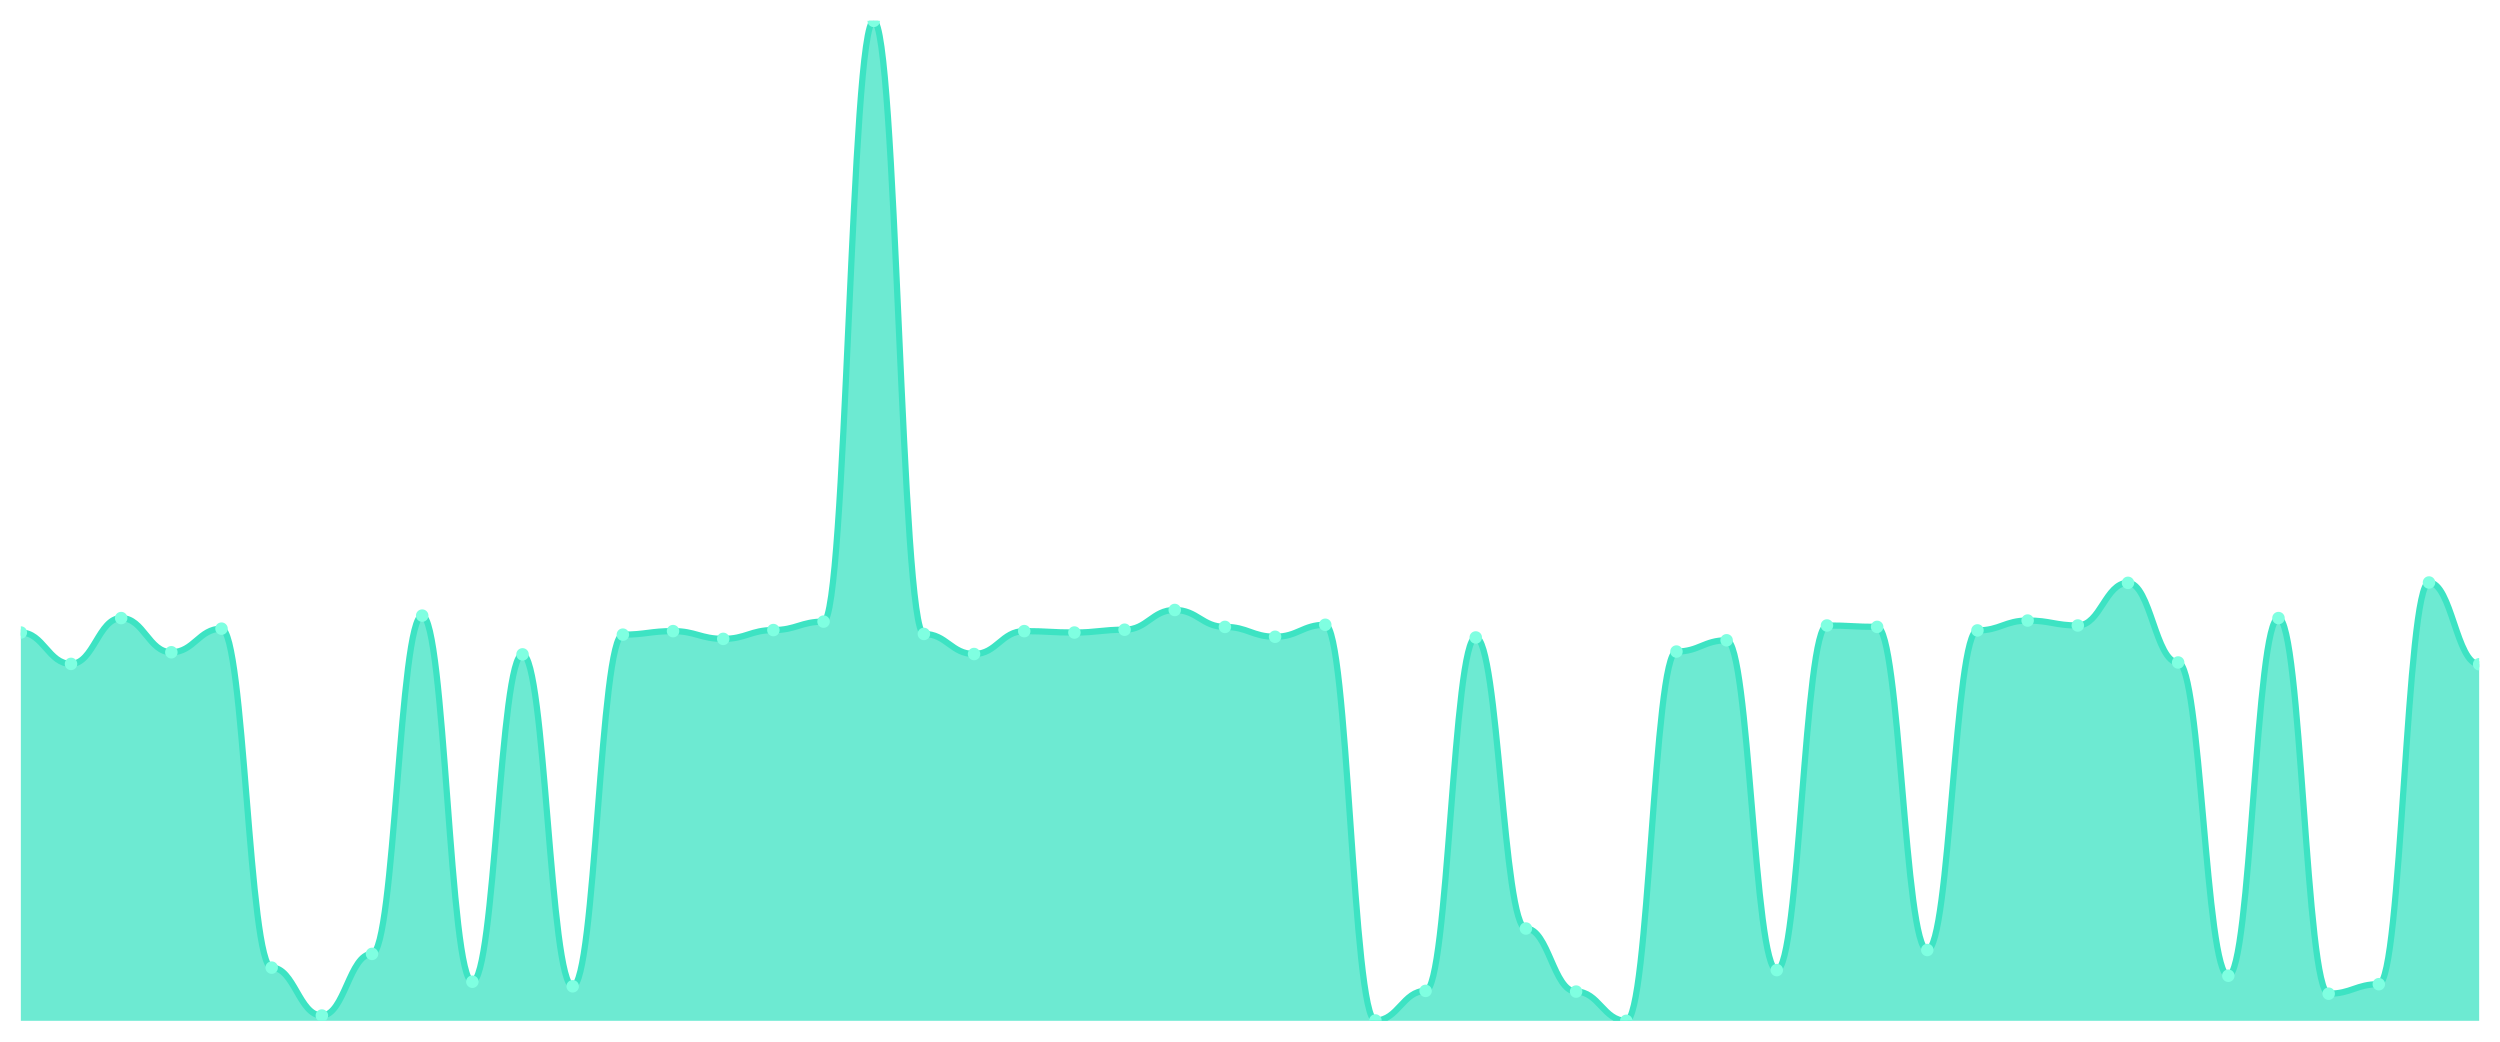
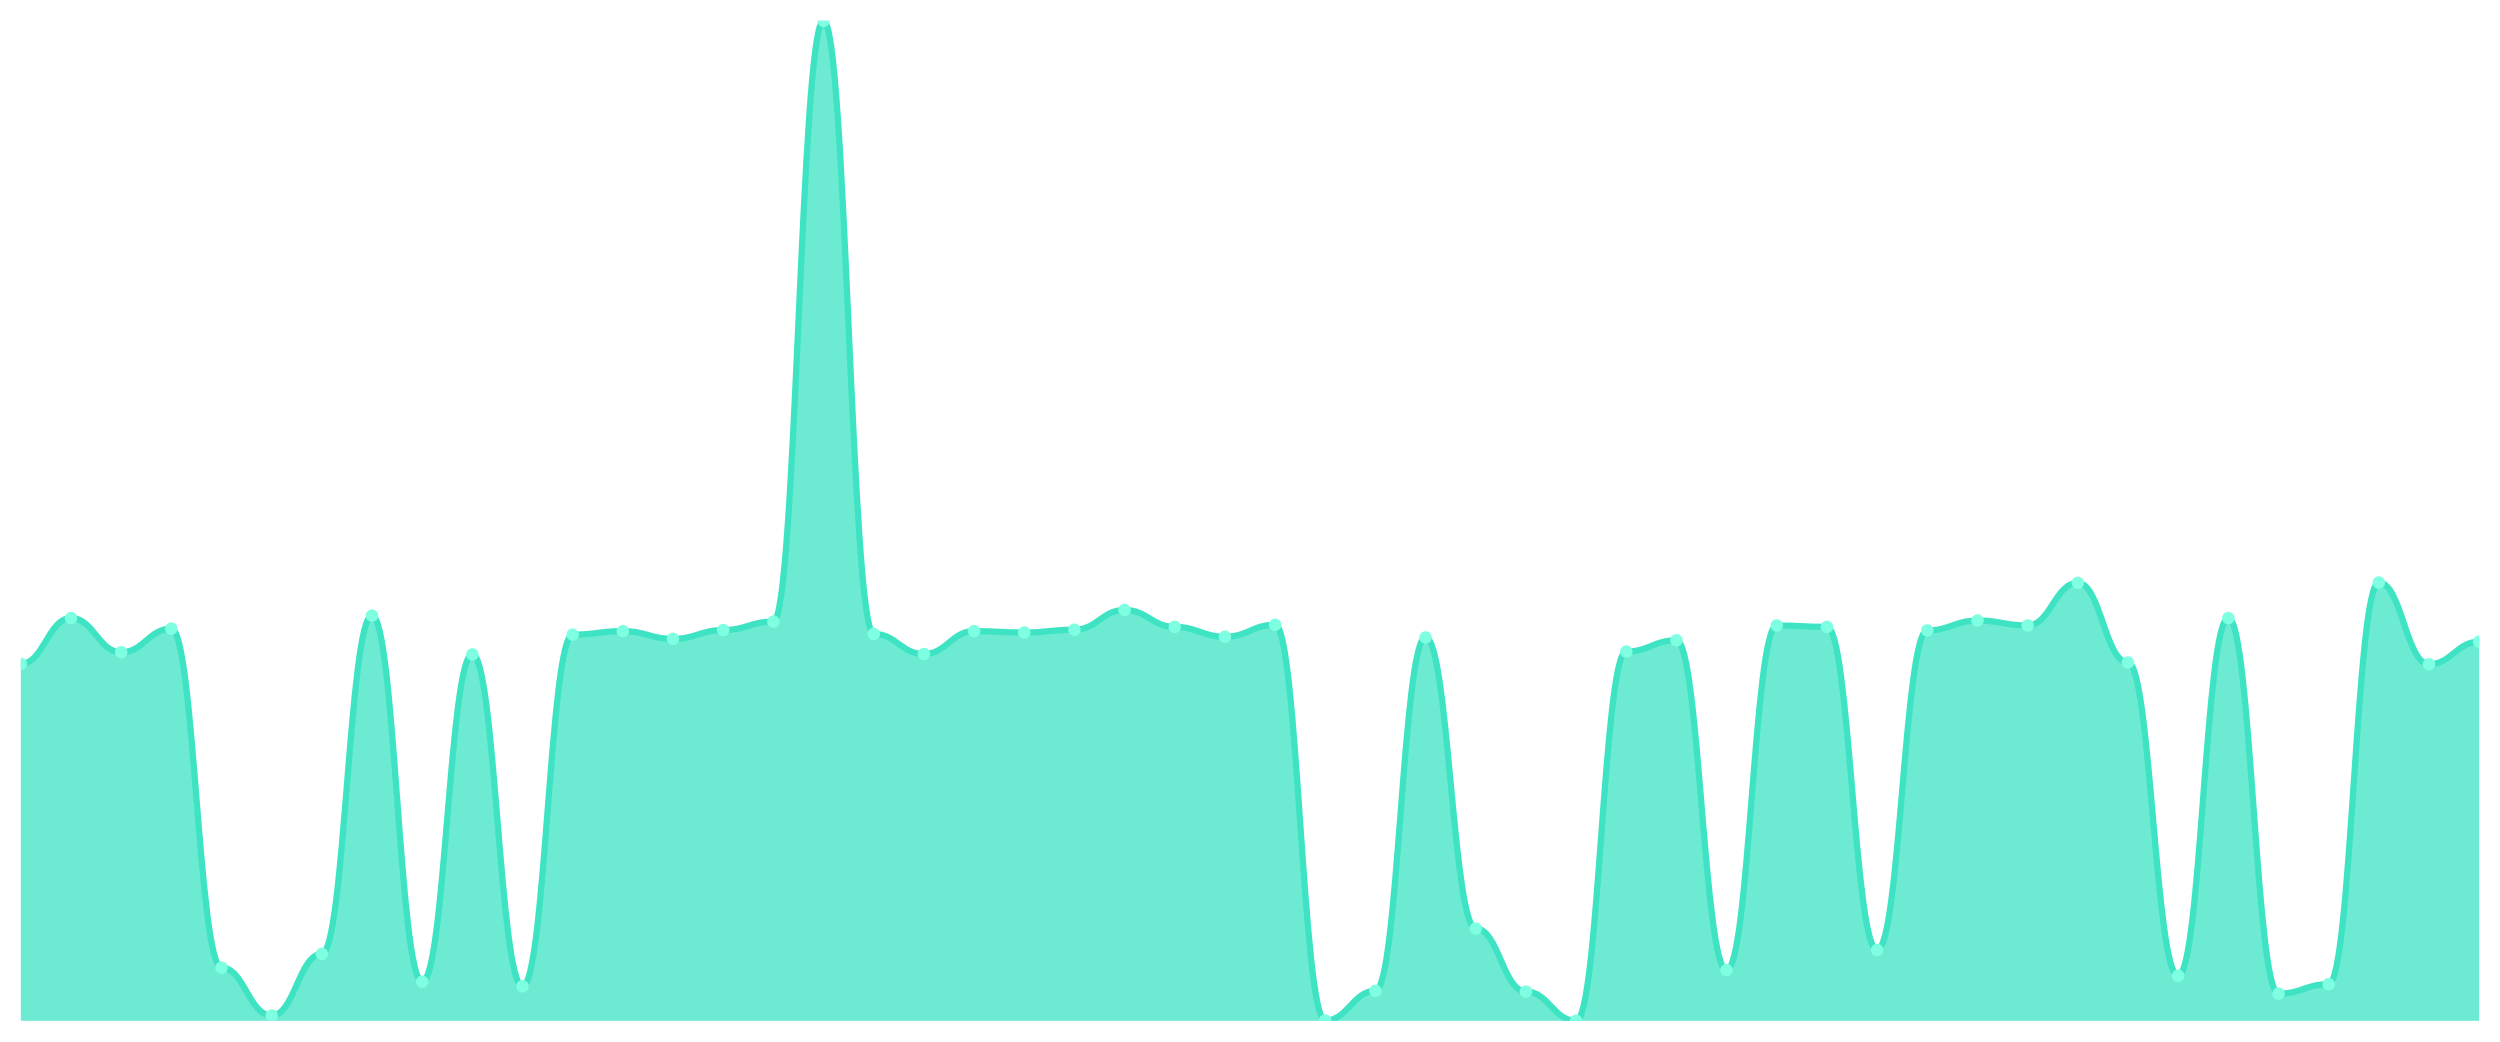
<svg xmlns="http://www.w3.org/2000/svg" viewBox="0 0 1200 500" width="1200" height="500">
  <defs>
    <clipPath id="c">
      <rect x="10" y="10" width="1180" height="480" />
    </clipPath>
  </defs>
  <rect width="1200" height="500" fill="none" />
  <g clip-path="url(#c)">
-     <path d="M 10,490 L 10,303.615 C 20.837,303.615 23.245,318.668 34.082,318.668 C 44.918,318.668 47.327,296.681 58.163,296.681 C 69,296.681 71.408,313.087 82.245,313.087 C 93.082,313.087 95.49,301.755 106.327,301.755 C 117.163,301.755 119.571,464.461 130.408,464.461 C 141.245,464.461 143.653,487.463 154.49,487.463 C 165.327,487.463 167.735,457.865 178.571,457.865 C 189.408,457.865 191.816,295.497 202.653,295.497 C 213.49,295.497 215.898,471.226 226.735,471.226 C 237.571,471.226 239.98,314.101 250.816,314.101 C 261.653,314.101 264.061,473.425 274.898,473.425 C 285.735,473.425 288.143,304.63 298.98,304.63 C 309.816,304.63 312.224,302.939 323.061,302.939 C 333.898,302.939 336.306,306.66 347.143,306.66 C 357.98,306.66 360.388,302.431 371.224,302.431 C 382.061,302.431 384.469,298.372 395.306,298.372 C 406.143,298.372 408.551,10 419.388,10 C 430.224,10 432.633,304.292 443.469,304.292 C 454.306,304.292 456.714,313.932 467.551,313.932 C 478.388,313.932 480.796,302.939 491.633,302.939 C 502.469,302.939 504.878,303.615 515.714,303.615 C 526.551,303.615 528.959,302.262 539.796,302.262 C 550.633,302.262 553.041,292.791 563.878,292.791 C 574.714,292.791 577.122,300.909 587.959,300.909 C 598.796,300.909 601.204,305.645 612.041,305.645 C 622.878,305.645 625.286,299.894 636.122,299.894 C 646.959,299.894 649.367,489.831 660.204,489.831 C 671.041,489.831 673.449,475.624 684.286,475.624 C 695.122,475.624 697.531,305.983 708.367,305.983 C 719.204,305.983 721.612,445.687 732.449,445.687 C 743.286,445.687 745.694,475.962 756.531,475.962 C 767.367,475.962 769.776,490 780.612,490 C 791.449,490 793.857,312.748 804.694,312.748 C 815.531,312.748 817.939,307.336 828.776,307.336 C 839.612,307.336 842.02,465.645 852.857,465.645 C 863.694,465.645 866.102,300.233 876.939,300.233 C 887.776,300.233 890.184,300.909 901.02,300.909 C 911.857,300.909 914.265,456.004 925.102,456.004 C 935.939,456.004 938.347,302.6 949.184,302.6 C 960.02,302.6 962.429,297.865 973.265,297.865 C 984.102,297.865 986.51,300.233 997.347,300.233 C 1008.184,300.233 1010.592,279.767 1021.429,279.767 C 1032.265,279.767 1034.673,317.992 1045.51,317.992 C 1056.347,317.992 1058.755,468.351 1069.592,468.351 C 1080.429,468.351 1082.837,296.681 1093.673,296.681 C 1104.51,296.681 1106.918,476.977 1117.755,476.977 C 1128.592,476.977 1131,472.41 1141.837,472.41 C 1152.673,472.41 1155.082,279.598 1165.918,279.598 C 1176.755,279.598 1179.163,318.837 1190,318.837 L 1190,490 Z" fill="rgba(61,227,195,0.75)" />
-     <path d="M 10,303.615 C 20.837,303.615 23.245,318.668 34.082,318.668 C 44.918,318.668 47.327,296.681 58.163,296.681 C 69,296.681 71.408,313.087 82.245,313.087 C 93.082,313.087 95.49,301.755 106.327,301.755 C 117.163,301.755 119.571,464.461 130.408,464.461 C 141.245,464.461 143.653,487.463 154.49,487.463 C 165.327,487.463 167.735,457.865 178.571,457.865 C 189.408,457.865 191.816,295.497 202.653,295.497 C 213.49,295.497 215.898,471.226 226.735,471.226 C 237.571,471.226 239.98,314.101 250.816,314.101 C 261.653,314.101 264.061,473.425 274.898,473.425 C 285.735,473.425 288.143,304.63 298.98,304.63 C 309.816,304.63 312.224,302.939 323.061,302.939 C 333.898,302.939 336.306,306.66 347.143,306.66 C 357.98,306.66 360.388,302.431 371.224,302.431 C 382.061,302.431 384.469,298.372 395.306,298.372 C 406.143,298.372 408.551,10 419.388,10 C 430.224,10 432.633,304.292 443.469,304.292 C 454.306,304.292 456.714,313.932 467.551,313.932 C 478.388,313.932 480.796,302.939 491.633,302.939 C 502.469,302.939 504.878,303.615 515.714,303.615 C 526.551,303.615 528.959,302.262 539.796,302.262 C 550.633,302.262 553.041,292.791 563.878,292.791 C 574.714,292.791 577.122,300.909 587.959,300.909 C 598.796,300.909 601.204,305.645 612.041,305.645 C 622.878,305.645 625.286,299.894 636.122,299.894 C 646.959,299.894 649.367,489.831 660.204,489.831 C 671.041,489.831 673.449,475.624 684.286,475.624 C 695.122,475.624 697.531,305.983 708.367,305.983 C 719.204,305.983 721.612,445.687 732.449,445.687 C 743.286,445.687 745.694,475.962 756.531,475.962 C 767.367,475.962 769.776,490 780.612,490 C 791.449,490 793.857,312.748 804.694,312.748 C 815.531,312.748 817.939,307.336 828.776,307.336 C 839.612,307.336 842.02,465.645 852.857,465.645 C 863.694,465.645 866.102,300.233 876.939,300.233 C 887.776,300.233 890.184,300.909 901.02,300.909 C 911.857,300.909 914.265,456.004 925.102,456.004 C 935.939,456.004 938.347,302.6 949.184,302.6 C 960.02,302.6 962.429,297.865 973.265,297.865 C 984.102,297.865 986.51,300.233 997.347,300.233 C 1008.184,300.233 1010.592,279.767 1021.429,279.767 C 1032.265,279.767 1034.673,317.992 1045.51,317.992 C 1056.347,317.992 1058.755,468.351 1069.592,468.351 C 1080.429,468.351 1082.837,296.681 1093.673,296.681 C 1104.51,296.681 1106.918,476.977 1117.755,476.977 C 1128.592,476.977 1131,472.41 1141.837,472.41 C 1152.673,472.41 1155.082,279.598 1165.918,279.598 C 1176.755,279.598 1179.163,318.837 1190,318.837" fill="none" stroke="#3de3c3" stroke-width="3" stroke-linecap="round" stroke-linejoin="round" />
-     <circle cx="10" cy="303.615" r="3" fill="#7fffe1" />
-     <circle cx="34.082" cy="318.668" r="3" fill="#7fffe1" />
-     <circle cx="58.163" cy="296.681" r="3" fill="#7fffe1" />
-     <circle cx="82.245" cy="313.087" r="3" fill="#7fffe1" />
-     <circle cx="106.327" cy="301.755" r="3" fill="#7fffe1" />
-     <circle cx="130.408" cy="464.461" r="3" fill="#7fffe1" />
-     <circle cx="154.49" cy="487.463" r="3" fill="#7fffe1" />
-     <circle cx="178.571" cy="457.865" r="3" fill="#7fffe1" />
-     <circle cx="202.653" cy="295.497" r="3" fill="#7fffe1" />
-     <circle cx="226.735" cy="471.226" r="3" fill="#7fffe1" />
-     <circle cx="250.816" cy="314.101" r="3" fill="#7fffe1" />
-     <circle cx="274.898" cy="473.425" r="3" fill="#7fffe1" />
-     <circle cx="298.98" cy="304.63" r="3" fill="#7fffe1" />
-     <circle cx="323.061" cy="302.939" r="3" fill="#7fffe1" />
-     <circle cx="347.143" cy="306.66" r="3" fill="#7fffe1" />
-     <circle cx="371.224" cy="302.431" r="3" fill="#7fffe1" />
-     <circle cx="395.306" cy="298.372" r="3" fill="#7fffe1" />
-     <circle cx="419.388" cy="10" r="3" fill="#7fffe1" />
-     <circle cx="443.469" cy="304.292" r="3" fill="#7fffe1" />
-     <circle cx="467.551" cy="313.932" r="3" fill="#7fffe1" />
-     <circle cx="491.633" cy="302.939" r="3" fill="#7fffe1" />
-     <circle cx="515.714" cy="303.615" r="3" fill="#7fffe1" />
-     <circle cx="539.796" cy="302.262" r="3" fill="#7fffe1" />
-     <circle cx="563.878" cy="292.791" r="3" fill="#7fffe1" />
-     <circle cx="587.959" cy="300.909" r="3" fill="#7fffe1" />
-     <circle cx="612.041" cy="305.645" r="3" fill="#7fffe1" />
-     <circle cx="636.122" cy="299.894" r="3" fill="#7fffe1" />
-     <circle cx="660.204" cy="489.831" r="3" fill="#7fffe1" />
-     <circle cx="684.286" cy="475.624" r="3" fill="#7fffe1" />
-     <circle cx="708.367" cy="305.983" r="3" fill="#7fffe1" />
-     <circle cx="732.449" cy="445.687" r="3" fill="#7fffe1" />
-     <circle cx="756.531" cy="475.962" r="3" fill="#7fffe1" />
-     <circle cx="780.612" cy="490" r="3" fill="#7fffe1" />
-     <circle cx="804.694" cy="312.748" r="3" fill="#7fffe1" />
-     <circle cx="828.776" cy="307.336" r="3" fill="#7fffe1" />
-     <circle cx="852.857" cy="465.645" r="3" fill="#7fffe1" />
-     <circle cx="876.939" cy="300.233" r="3" fill="#7fffe1" />
-     <circle cx="901.02" cy="300.909" r="3" fill="#7fffe1" />
-     <circle cx="925.102" cy="456.004" r="3" fill="#7fffe1" />
-     <circle cx="949.184" cy="302.6" r="3" fill="#7fffe1" />
-     <circle cx="973.265" cy="297.865" r="3" fill="#7fffe1" />
-     <circle cx="997.347" cy="300.233" r="3" fill="#7fffe1" />
-     <circle cx="1021.429" cy="279.767" r="3" fill="#7fffe1" />
-     <circle cx="1045.51" cy="317.992" r="3" fill="#7fffe1" />
-     <circle cx="1069.592" cy="468.351" r="3" fill="#7fffe1" />
-     <circle cx="1093.673" cy="296.681" r="3" fill="#7fffe1" />
-     <circle cx="1117.755" cy="476.977" r="3" fill="#7fffe1" />
-     <circle cx="1141.837" cy="472.41" r="3" fill="#7fffe1" />
-     <circle cx="1165.918" cy="279.598" r="3" fill="#7fffe1" />
-     <circle cx="1190" cy="318.837" r="3" fill="#7fffe1" />
+     <path d="M 10,490 L 10,318.668 C 20.837,318.668 23.245,296.681 34.082,296.681 C 44.918,296.681 47.327,313.087 58.163,313.087 C 69,313.087 71.408,301.755 82.245,301.755 C 93.082,301.755 95.49,464.461 106.327,464.461 C 117.163,464.461 119.571,487.463 130.408,487.463 C 141.245,487.463 143.653,457.865 154.49,457.865 C 165.327,457.865 167.735,295.497 178.571,295.497 C 189.408,295.497 191.816,471.226 202.653,471.226 C 213.49,471.226 215.898,314.101 226.735,314.101 C 237.571,314.101 239.98,473.425 250.816,473.425 C 261.653,473.425 264.061,304.63 274.898,304.63 C 285.735,304.63 288.143,302.939 298.98,302.939 C 309.816,302.939 312.224,306.66 323.061,306.66 C 333.898,306.66 336.306,302.431 347.143,302.431 C 357.98,302.431 360.388,298.372 371.224,298.372 C 382.061,298.372 384.469,10 395.306,10 C 406.143,10 408.551,304.292 419.388,304.292 C 430.224,304.292 432.633,313.932 443.469,313.932 C 454.306,313.932 456.714,302.939 467.551,302.939 C 478.388,302.939 480.796,303.615 491.633,303.615 C 502.469,303.615 504.878,302.262 515.714,302.262 C 526.551,302.262 528.959,292.791 539.796,292.791 C 550.633,292.791 553.041,300.909 563.878,300.909 C 574.714,300.909 577.122,305.645 587.959,305.645 C 598.796,305.645 601.204,299.894 612.041,299.894 C 622.878,299.894 625.286,489.831 636.122,489.831 C 646.959,489.831 649.367,475.624 660.204,475.624 C 671.041,475.624 673.449,305.983 684.286,305.983 C 695.122,305.983 697.531,445.687 708.367,445.687 C 719.204,445.687 721.612,475.962 732.449,475.962 C 743.286,475.962 745.694,490 756.531,490 C 767.367,490 769.776,312.748 780.612,312.748 C 791.449,312.748 793.857,307.336 804.694,307.336 C 815.531,307.336 817.939,465.645 828.776,465.645 C 839.612,465.645 842.02,300.233 852.857,300.233 C 863.694,300.233 866.102,300.909 876.939,300.909 C 887.776,300.909 890.184,456.004 901.02,456.004 C 911.857,456.004 914.265,302.6 925.102,302.6 C 935.939,302.6 938.347,297.865 949.184,297.865 C 960.02,297.865 962.429,300.233 973.265,300.233 C 984.102,300.233 986.51,279.767 997.347,279.767 C 1008.184,279.767 1010.592,317.992 1021.429,317.992 C 1032.265,317.992 1034.673,468.351 1045.51,468.351 C 1056.347,468.351 1058.755,296.681 1069.592,296.681 C 1080.429,296.681 1082.837,476.977 1093.673,476.977 C 1104.51,476.977 1106.918,472.41 1117.755,472.41 C 1128.592,472.41 1131,279.598 1141.837,279.598 C 1152.673,279.598 1155.082,318.837 1165.918,318.837 C 1176.755,318.837 1179.163,308.013 1190,308.013 L 1190,490 Z" fill="rgba(61,227,195,0.75)" />
+     <path d="M 10,318.668 C 20.837,318.668 23.245,296.681 34.082,296.681 C 44.918,296.681 47.327,313.087 58.163,313.087 C 69,313.087 71.408,301.755 82.245,301.755 C 93.082,301.755 95.49,464.461 106.327,464.461 C 117.163,464.461 119.571,487.463 130.408,487.463 C 141.245,487.463 143.653,457.865 154.49,457.865 C 165.327,457.865 167.735,295.497 178.571,295.497 C 189.408,295.497 191.816,471.226 202.653,471.226 C 213.49,471.226 215.898,314.101 226.735,314.101 C 237.571,314.101 239.98,473.425 250.816,473.425 C 261.653,473.425 264.061,304.63 274.898,304.63 C 285.735,304.63 288.143,302.939 298.98,302.939 C 309.816,302.939 312.224,306.66 323.061,306.66 C 333.898,306.66 336.306,302.431 347.143,302.431 C 357.98,302.431 360.388,298.372 371.224,298.372 C 382.061,298.372 384.469,10 395.306,10 C 406.143,10 408.551,304.292 419.388,304.292 C 430.224,304.292 432.633,313.932 443.469,313.932 C 454.306,313.932 456.714,302.939 467.551,302.939 C 478.388,302.939 480.796,303.615 491.633,303.615 C 502.469,303.615 504.878,302.262 515.714,302.262 C 526.551,302.262 528.959,292.791 539.796,292.791 C 550.633,292.791 553.041,300.909 563.878,300.909 C 574.714,300.909 577.122,305.645 587.959,305.645 C 598.796,305.645 601.204,299.894 612.041,299.894 C 622.878,299.894 625.286,489.831 636.122,489.831 C 646.959,489.831 649.367,475.624 660.204,475.624 C 671.041,475.624 673.449,305.983 684.286,305.983 C 695.122,305.983 697.531,445.687 708.367,445.687 C 719.204,445.687 721.612,475.962 732.449,475.962 C 743.286,475.962 745.694,490 756.531,490 C 767.367,490 769.776,312.748 780.612,312.748 C 791.449,312.748 793.857,307.336 804.694,307.336 C 815.531,307.336 817.939,465.645 828.776,465.645 C 839.612,465.645 842.02,300.233 852.857,300.233 C 863.694,300.233 866.102,300.909 876.939,300.909 C 887.776,300.909 890.184,456.004 901.02,456.004 C 911.857,456.004 914.265,302.6 925.102,302.6 C 935.939,302.6 938.347,297.865 949.184,297.865 C 960.02,297.865 962.429,300.233 973.265,300.233 C 984.102,300.233 986.51,279.767 997.347,279.767 C 1008.184,279.767 1010.592,317.992 1021.429,317.992 C 1032.265,317.992 1034.673,468.351 1045.51,468.351 C 1056.347,468.351 1058.755,296.681 1069.592,296.681 C 1080.429,296.681 1082.837,476.977 1093.673,476.977 C 1104.51,476.977 1106.918,472.41 1117.755,472.41 C 1128.592,472.41 1131,279.598 1141.837,279.598 C 1152.673,279.598 1155.082,318.837 1165.918,318.837 C 1176.755,318.837 1179.163,308.013 1190,308.013" fill="none" stroke="#3de3c3" stroke-width="3" stroke-linecap="round" stroke-linejoin="round" />
+     <circle cx="10" cy="318.668" r="3" fill="#7fffe1" />
+     <circle cx="34.082" cy="296.681" r="3" fill="#7fffe1" />
+     <circle cx="58.163" cy="313.087" r="3" fill="#7fffe1" />
+     <circle cx="82.245" cy="301.755" r="3" fill="#7fffe1" />
+     <circle cx="106.327" cy="464.461" r="3" fill="#7fffe1" />
+     <circle cx="130.408" cy="487.463" r="3" fill="#7fffe1" />
+     <circle cx="154.49" cy="457.865" r="3" fill="#7fffe1" />
+     <circle cx="178.571" cy="295.497" r="3" fill="#7fffe1" />
+     <circle cx="202.653" cy="471.226" r="3" fill="#7fffe1" />
+     <circle cx="226.735" cy="314.101" r="3" fill="#7fffe1" />
+     <circle cx="250.816" cy="473.425" r="3" fill="#7fffe1" />
+     <circle cx="274.898" cy="304.63" r="3" fill="#7fffe1" />
+     <circle cx="298.98" cy="302.939" r="3" fill="#7fffe1" />
+     <circle cx="323.061" cy="306.66" r="3" fill="#7fffe1" />
+     <circle cx="347.143" cy="302.431" r="3" fill="#7fffe1" />
+     <circle cx="371.224" cy="298.372" r="3" fill="#7fffe1" />
+     <circle cx="395.306" cy="10" r="3" fill="#7fffe1" />
+     <circle cx="419.388" cy="304.292" r="3" fill="#7fffe1" />
+     <circle cx="443.469" cy="313.932" r="3" fill="#7fffe1" />
+     <circle cx="467.551" cy="302.939" r="3" fill="#7fffe1" />
+     <circle cx="491.633" cy="303.615" r="3" fill="#7fffe1" />
+     <circle cx="515.714" cy="302.262" r="3" fill="#7fffe1" />
+     <circle cx="539.796" cy="292.791" r="3" fill="#7fffe1" />
+     <circle cx="563.878" cy="300.909" r="3" fill="#7fffe1" />
+     <circle cx="587.959" cy="305.645" r="3" fill="#7fffe1" />
+     <circle cx="612.041" cy="299.894" r="3" fill="#7fffe1" />
+     <circle cx="636.122" cy="489.831" r="3" fill="#7fffe1" />
+     <circle cx="660.204" cy="475.624" r="3" fill="#7fffe1" />
+     <circle cx="684.286" cy="305.983" r="3" fill="#7fffe1" />
+     <circle cx="708.367" cy="445.687" r="3" fill="#7fffe1" />
+     <circle cx="732.449" cy="475.962" r="3" fill="#7fffe1" />
+     <circle cx="756.531" cy="490" r="3" fill="#7fffe1" />
+     <circle cx="780.612" cy="312.748" r="3" fill="#7fffe1" />
+     <circle cx="804.694" cy="307.336" r="3" fill="#7fffe1" />
+     <circle cx="828.776" cy="465.645" r="3" fill="#7fffe1" />
+     <circle cx="852.857" cy="300.233" r="3" fill="#7fffe1" />
+     <circle cx="876.939" cy="300.909" r="3" fill="#7fffe1" />
+     <circle cx="901.02" cy="456.004" r="3" fill="#7fffe1" />
+     <circle cx="925.102" cy="302.6" r="3" fill="#7fffe1" />
+     <circle cx="949.184" cy="297.865" r="3" fill="#7fffe1" />
+     <circle cx="973.265" cy="300.233" r="3" fill="#7fffe1" />
+     <circle cx="997.347" cy="279.767" r="3" fill="#7fffe1" />
+     <circle cx="1021.429" cy="317.992" r="3" fill="#7fffe1" />
+     <circle cx="1045.51" cy="468.351" r="3" fill="#7fffe1" />
+     <circle cx="1069.592" cy="296.681" r="3" fill="#7fffe1" />
+     <circle cx="1093.673" cy="476.977" r="3" fill="#7fffe1" />
+     <circle cx="1117.755" cy="472.41" r="3" fill="#7fffe1" />
+     <circle cx="1141.837" cy="279.598" r="3" fill="#7fffe1" />
+     <circle cx="1165.918" cy="318.837" r="3" fill="#7fffe1" />
+     <circle cx="1190" cy="308.013" r="3" fill="#7fffe1" />
  </g>
</svg>
